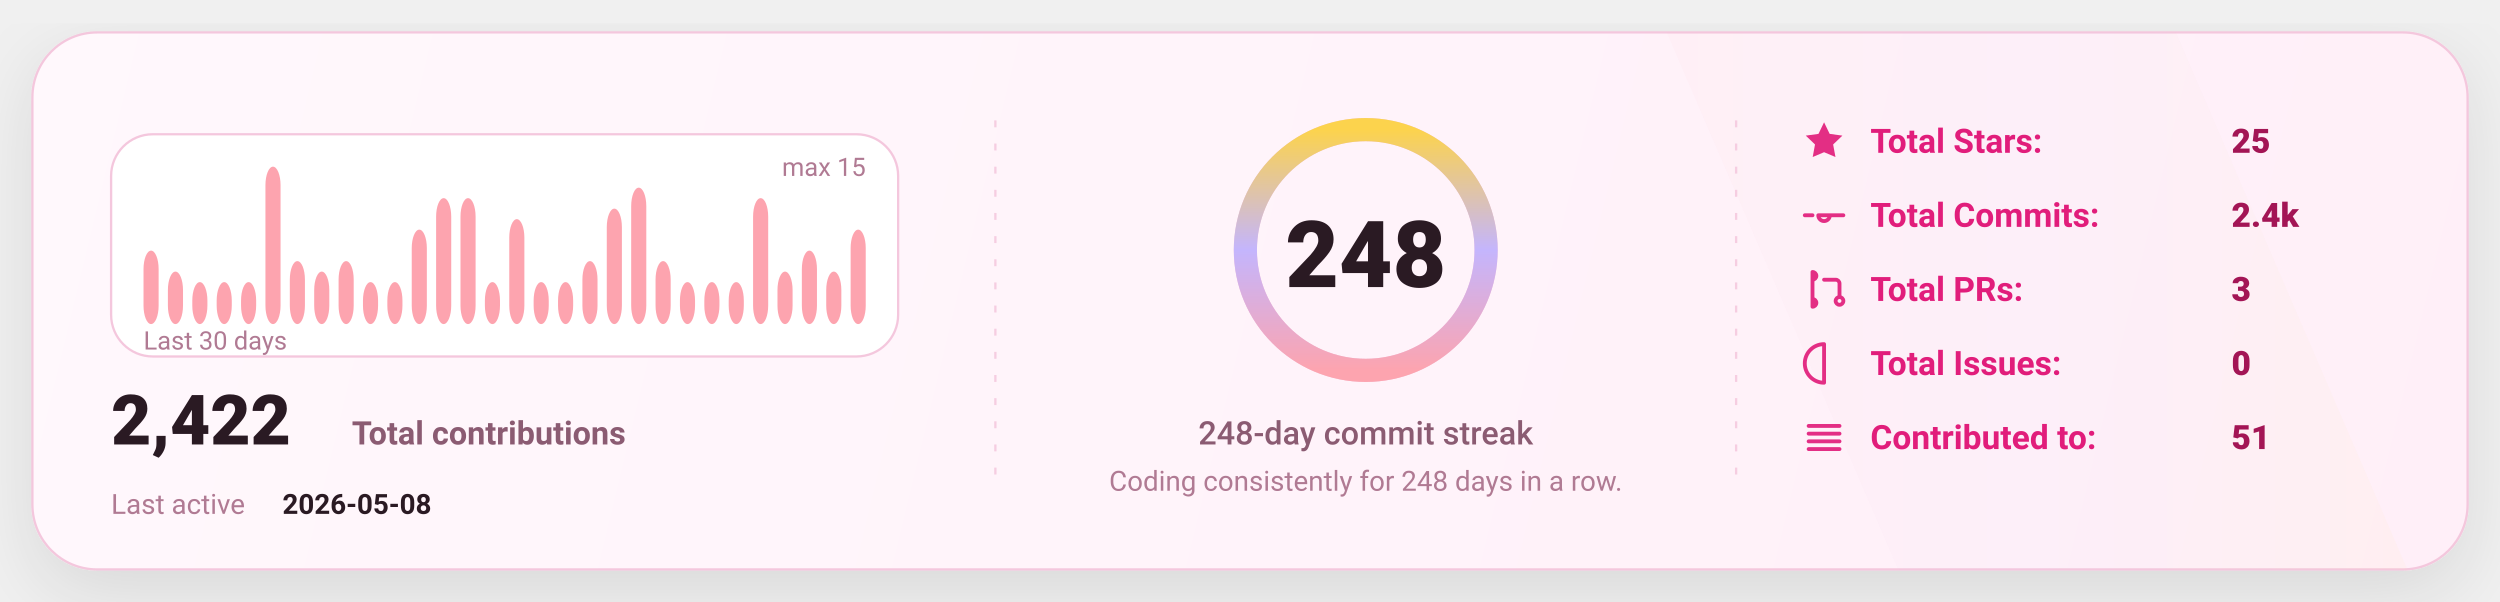
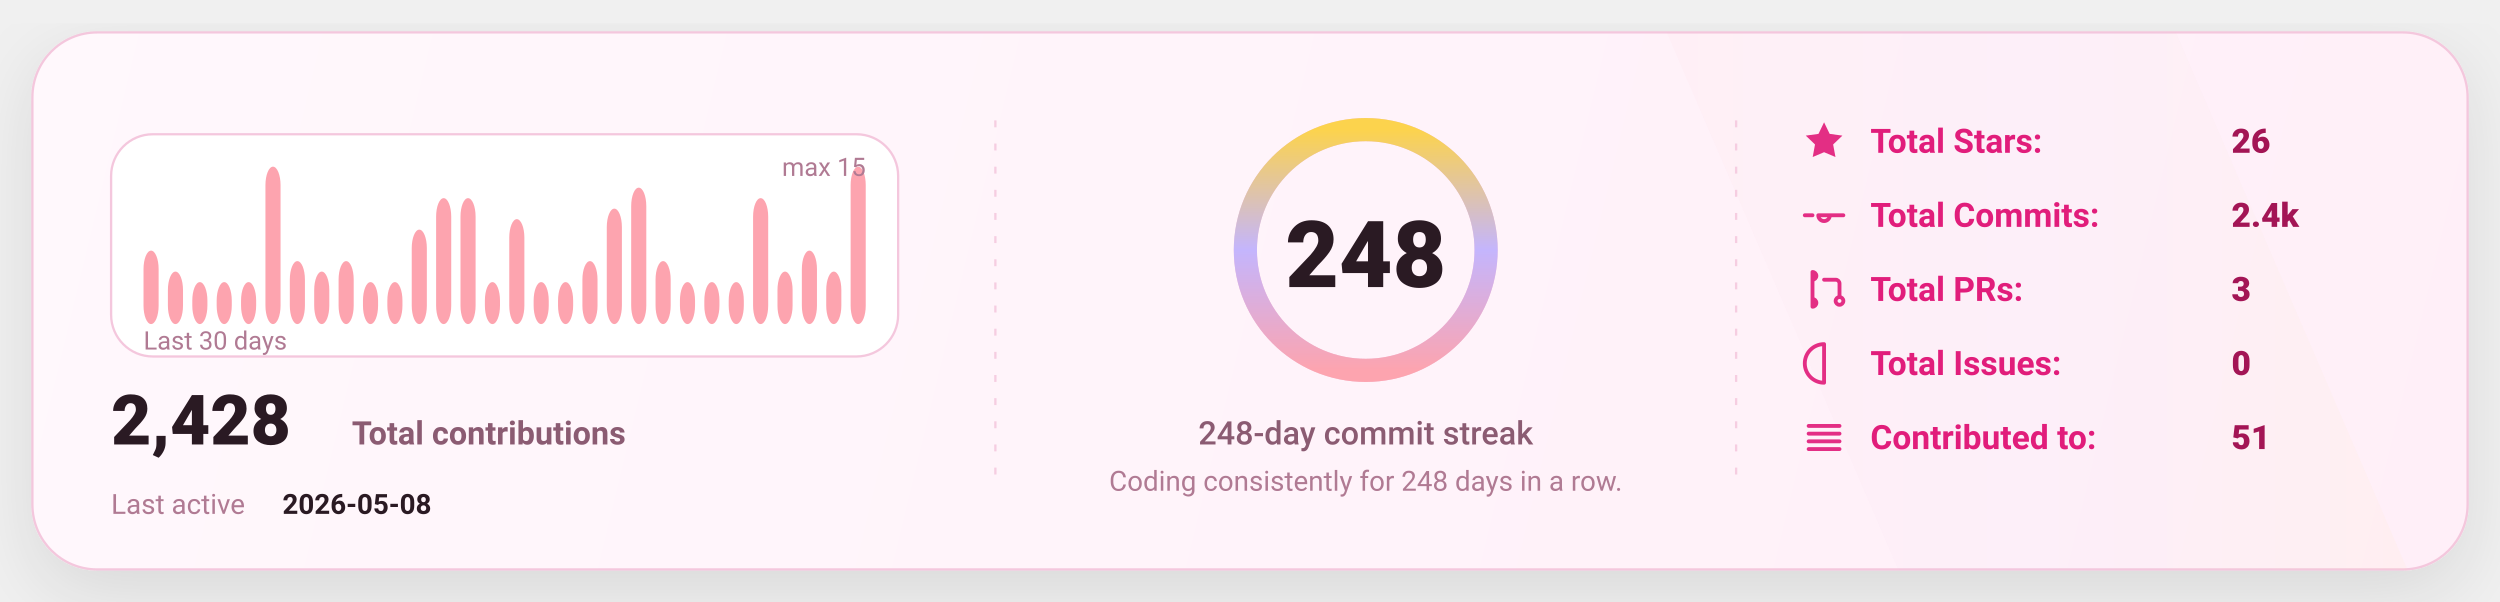
<svg xmlns="http://www.w3.org/2000/svg" width="1080" height="260" viewBox="0 0 1080 260" fill="none" role="img" aria-label="GitHub stats card">
  <defs>
    <linearGradient id="bg" x1="0" y1="0" x2="1080" y2="260" gradientUnits="userSpaceOnUse">
      <stop stop-color="#FFF8FC" />
      <stop offset="1" stop-color="#FFEFF8" />
    </linearGradient>
    <linearGradient id="accent" x1="0" y1="0" x2="1" y2="0">
      <stop offset="0" stop-color="#FDA4AF" />
      <stop offset="0.5" stop-color="#C4B5FD" />
      <stop offset="1" stop-color="#FCD34D" />
    </linearGradient>
    <linearGradient id="chartFill" x1="0" y1="0" x2="0" y2="1">
      <stop stop-color="#FDA4AF" stop-opacity="0.18" />
      <stop offset="1" stop-color="#FDA4AF" stop-opacity="0" />
    </linearGradient>
    <filter id="shadow" x="-20%" y="-20%" width="140%" height="140%">
      <feDropShadow dx="0" dy="10" stdDeviation="16" flood-color="#000000" flood-opacity="0.1" />
    </filter>
    <style>
      text { font-family: "Comic Sans MS","Trebuchet MS","Segoe UI",system-ui,-apple-system,Roboto,Helvetica,Arial,sans-serif; dominant-baseline: alphabetic; }
    </style>
  </defs>
  <rect x="14" y="14" width="1052" height="232" rx="28" fill="url(#bg)" stroke="#F4C7DD" stroke-width="1" filter="url(#shadow)" />
  <path d="M720 14     L940 14     L1040 246     L820 246 Z" fill="url(#accent)" opacity="0.04" />
  <line x1="430" y1="52" x2="430" y2="208" stroke="#F4C7DD" stroke-width="1" stroke-dasharray="3 7" opacity="0.85" />
  <line x1="430" y1="52" x2="430" y2="208" stroke="url(#accent)" stroke-width="1.4" stroke-dasharray="2 7" opacity="0.65" />
  <line x1="750" y1="52" x2="750" y2="208" stroke="#F4C7DD" stroke-width="1" stroke-dasharray="3 7" opacity="0.85" />
  <line x1="750" y1="52" x2="750" y2="208" stroke="url(#accent)" stroke-width="1.4" stroke-dasharray="2 7" opacity="0.65" />
  <g transform="translate(48,58)">
    <rect x="0" y="0" width="340" height="96" rx="18" fill="#FFFFFF" stroke="#F4C7DD" />
    <rect x="14.00" y="50.27" width="6.53" height="31.73" rx="8.00" fill="#FDA4AF" />
    <rect x="24.53" y="59.33" width="6.53" height="22.67" rx="8.00" fill="#FDA4AF" />
    <rect x="35.07" y="63.87" width="6.53" height="18.13" rx="8.00" fill="#FDA4AF" />
    <rect x="45.60" y="63.87" width="6.53" height="18.13" rx="8.00" fill="#FDA4AF" />
    <rect x="56.13" y="63.87" width="6.53" height="18.13" rx="8.00" fill="#FDA4AF" />
    <rect x="66.67" y="14.00" width="6.53" height="68.00" rx="8.00" fill="#FDA4AF" />
    <rect x="77.20" y="54.80" width="6.53" height="27.20" rx="8.00" fill="#FDA4AF" />
    <rect x="87.73" y="59.33" width="6.53" height="22.67" rx="8.00" fill="#FDA4AF" />
    <rect x="98.27" y="54.80" width="6.53" height="27.20" rx="8.00" fill="#FDA4AF" />
    <rect x="108.80" y="63.87" width="6.53" height="18.13" rx="8.00" fill="#FDA4AF" />
    <rect x="119.33" y="63.87" width="6.53" height="18.13" rx="8.00" fill="#FDA4AF" />
    <rect x="129.87" y="41.20" width="6.53" height="40.80" rx="8.00" fill="#FDA4AF" />
    <rect x="140.40" y="27.60" width="6.53" height="54.40" rx="8.00" fill="#FDA4AF" />
    <rect x="150.93" y="27.60" width="6.53" height="54.40" rx="8.00" fill="#FDA4AF" />
    <rect x="161.47" y="63.87" width="6.53" height="18.13" rx="8.00" fill="#FDA4AF" />
    <rect x="172.00" y="36.67" width="6.53" height="45.33" rx="8.00" fill="#FDA4AF" />
    <rect x="182.53" y="63.87" width="6.53" height="18.13" rx="8.00" fill="#FDA4AF" />
    <rect x="193.07" y="63.87" width="6.53" height="18.13" rx="8.00" fill="#FDA4AF" />
    <rect x="203.60" y="54.80" width="6.53" height="27.20" rx="8.00" fill="#FDA4AF" />
    <rect x="214.13" y="32.13" width="6.53" height="49.87" rx="8.00" fill="#FDA4AF" />
    <rect x="224.67" y="23.07" width="6.53" height="58.93" rx="8.00" fill="#FDA4AF" />
    <rect x="235.20" y="54.80" width="6.53" height="27.20" rx="8.00" fill="#FDA4AF" />
    <rect x="245.73" y="63.87" width="6.53" height="18.13" rx="8.00" fill="#FDA4AF" />
    <rect x="256.27" y="63.87" width="6.53" height="18.13" rx="8.00" fill="#FDA4AF" />
    <rect x="266.80" y="63.87" width="6.53" height="18.13" rx="8.00" fill="#FDA4AF" />
    <rect x="277.33" y="27.60" width="6.53" height="54.40" rx="8.00" fill="#FDA4AF" />
    <rect x="287.87" y="59.33" width="6.53" height="22.67" rx="8.00" fill="#FDA4AF" />
    <rect x="298.40" y="50.27" width="6.53" height="31.73" rx="8.00" fill="#FDA4AF" />
    <rect x="308.93" y="59.33" width="6.53" height="22.67" rx="8.00" fill="#FDA4AF" />
-     <rect x="319.47" y="41.20" width="6.53" height="40.80" rx="8.00" fill="#FDA4AF" />
+     <rect x="319.47" y="14.00" width="6.53" height="68.00" rx="8.00" fill="#FDA4AF" />
    <text x="14" y="93.00" fill="#B07A93" font-size="11">
      Last 30 days
    </text>
    <text x="326.00" y="18" text-anchor="end" fill="#B07A93" font-size="11">
      max 15
    </text>
    <g transform="translate(0,134)">
      <text x="0" y="0" fill="#2A1A23" font-size="30" font-weight="820">
-         2,422
+         2,428
      </text>
      <text x="104" y="0" fill="#8B5B72" font-size="14" font-weight="650">
        Total contributions
      </text>
      <text x="0" y="30" fill="#B07A93" font-size="12">
        Last active
      </text>
      <text x="74" y="30" fill="#2A1A23" font-size="12" font-weight="700">
        2026-05-08
      </text>
    </g>
  </g>
  <g>
    <circle cx="590" cy="108" r="52" stroke="#F4C7DD" stroke-width="10" />
    <circle cx="590" cy="108" r="52" stroke="url(#accent)" stroke-width="10" stroke-linecap="round" stroke-dasharray="326.73 326.73" transform="rotate(-90 590 108)" />
    <text x="590" y="124.00" text-anchor="middle" fill="#2A1A23" font-size="40" font-weight="900">
      248
    </text>
    <text x="590" y="192.00" text-anchor="middle" fill="#8B5B72" font-size="14" font-weight="450">
      248-day commit streak
    </text>
    <text x="590" y="212.00" text-anchor="middle" fill="#B07A93" font-size="12" font-weight="420">
      Coding consistently for 248 days in a row.
    </text>
  </g>
  <g transform="translate(778,66)">
    <g transform="translate(0,0)">
      <g transform="translate(0,-15)">
        <svg x="0" y="0" width="20" height="20" viewBox="0 0 24 24" fill="none">
          <path d="M12 2.2l2.9 6 6.6.9-4.8 4.6 1.2 6.5L12 17.7 6.1 20.2l1.2-6.5-4.8-4.6 6.6-.9L12 2.2z" fill="#E11D7B" opacity="0.92" />
        </svg>
      </g>
      <text x="30" y="0" fill="#E11D7B" font-size="14.5" font-weight="650">
            Total Stars:
          </text>
      <text x="186" y="0" fill="#A31555" font-size="14.5" font-weight="850">
-             25
+             26
          </text>
    </g>
    <g transform="translate(0,32)">
      <g transform="translate(0,-15)">
        <svg x="0" y="0" width="20" height="20" viewBox="0 0 24 24" fill="none">
          <path d="M9 12a3 3 0 1 0 6 0Zm-7 0h4m8 0h8" stroke="#E11D7B" stroke-width="2" stroke-linecap="round" stroke-linejoin="round" opacity="0.92" />
        </svg>
      </g>
      <text x="30" y="0" fill="#E11D7B" font-size="14.5" font-weight="650">
            Total Commits:
          </text>
      <text x="186" y="0" fill="#A31555" font-size="14.5" font-weight="850">
            2.4k
          </text>
    </g>
    <g transform="translate(0,64)">
      <g transform="translate(0,-15)">
        <svg x="0" y="0" width="20" height="20" viewBox="0 0 24 24" fill="none">
          <path d="M6 4v16m0-13a2 2 0 1 0 0-4Zm0 14a2 2 0 1 0 0-4Zm6-14h6a2 2 0 0 1 2 2v7m0 0a2 2 0 1 0 0 4 2 2 0 0 0 0-4Z" stroke="#E11D7B" stroke-width="2" stroke-linecap="round" stroke-linejoin="round" opacity="0.92" />
        </svg>
      </g>
      <text x="30" y="0" fill="#E11D7B" font-size="14.5" font-weight="650">
            Total PRs:
          </text>
      <text x="186" y="0" fill="#A31555" font-size="14.5" font-weight="850">
            3
          </text>
    </g>
    <g transform="translate(0,96)">
      <g transform="translate(0,-15)">
        <svg x="0" y="0" width="20" height="20" viewBox="0 0 24 24" fill="none">
          <path d="M12 2a10 10 0 1 0 0 20Zm0 6v6m0 4h.01" stroke="#E11D7B" stroke-width="2" stroke-linecap="round" stroke-linejoin="round" opacity="0.92" />
        </svg>
      </g>
      <text x="30" y="0" fill="#E11D7B" font-size="14.5" font-weight="650">
            Total Issues:
          </text>
      <text x="186" y="0" fill="#A31555" font-size="14.5" font-weight="850">
            0
          </text>
    </g>
    <g transform="translate(0,128)">
      <g transform="translate(0,-15)">
        <svg x="0" y="0" width="20" height="20" viewBox="0 0 24 24" fill="none">
          <path d="M4 6h16M4 10h16M4 14h16M4 18h16" stroke="#E11D7B" stroke-width="2" stroke-linecap="round" stroke-linejoin="round" opacity="0.92" />
        </svg>
      </g>
      <text x="30" y="0" fill="#E11D7B" font-size="14.5" font-weight="650">
            Contributed to:
          </text>
      <text x="186" y="0" fill="#A31555" font-size="14.5" font-weight="850">
            51
          </text>
    </g>
  </g>
</svg>
